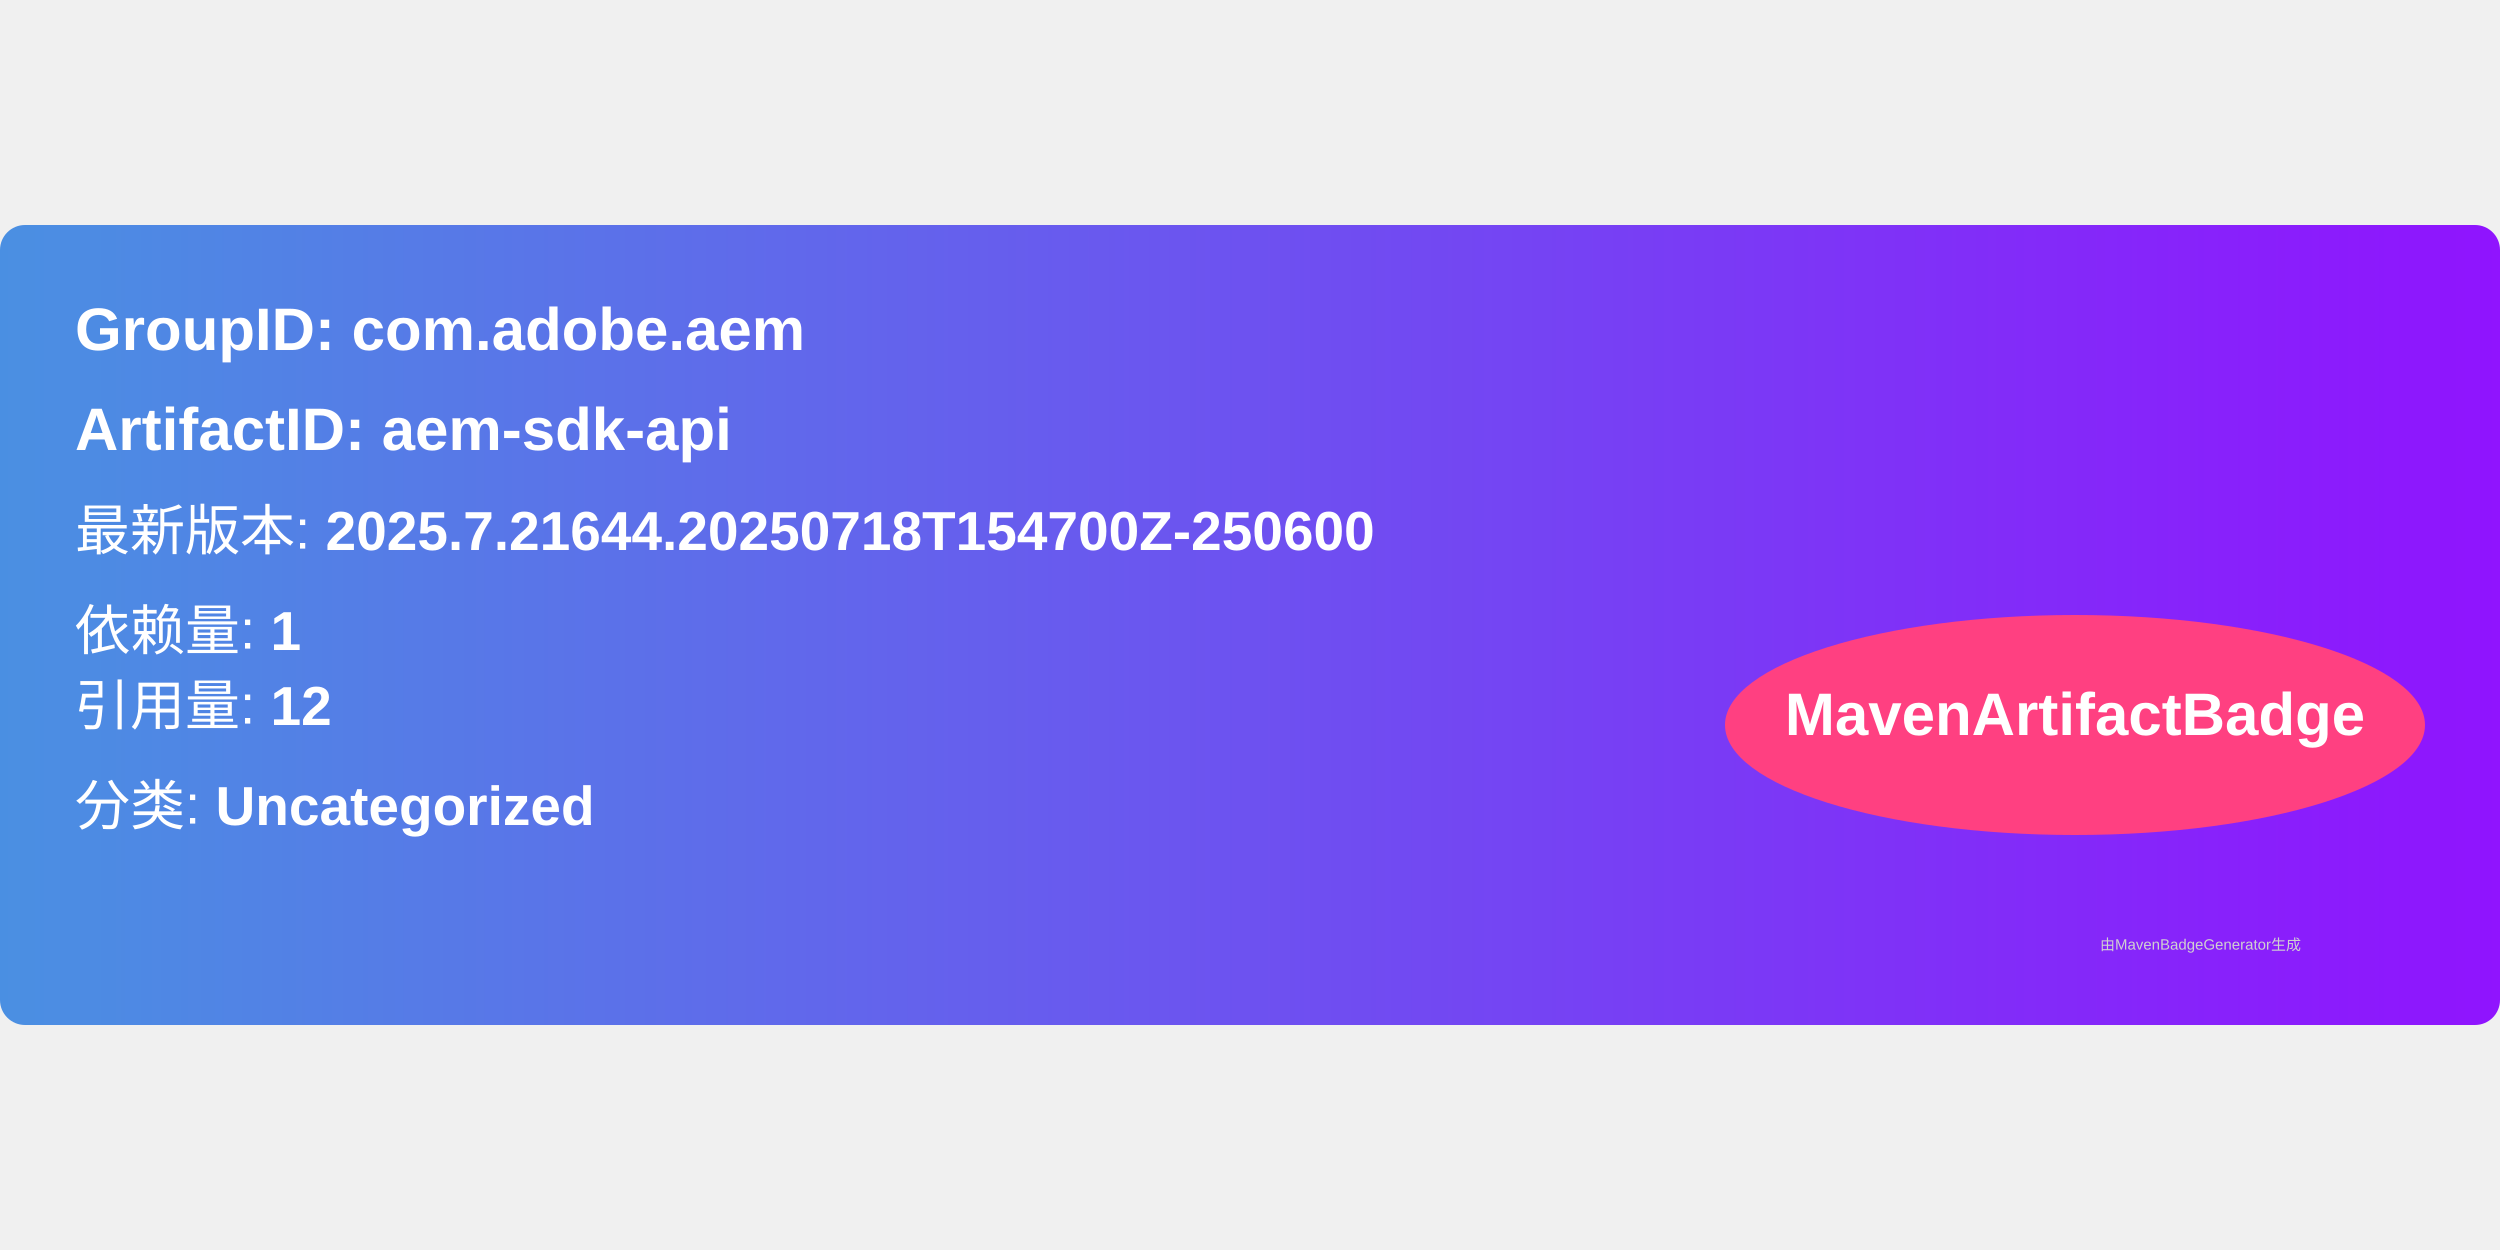
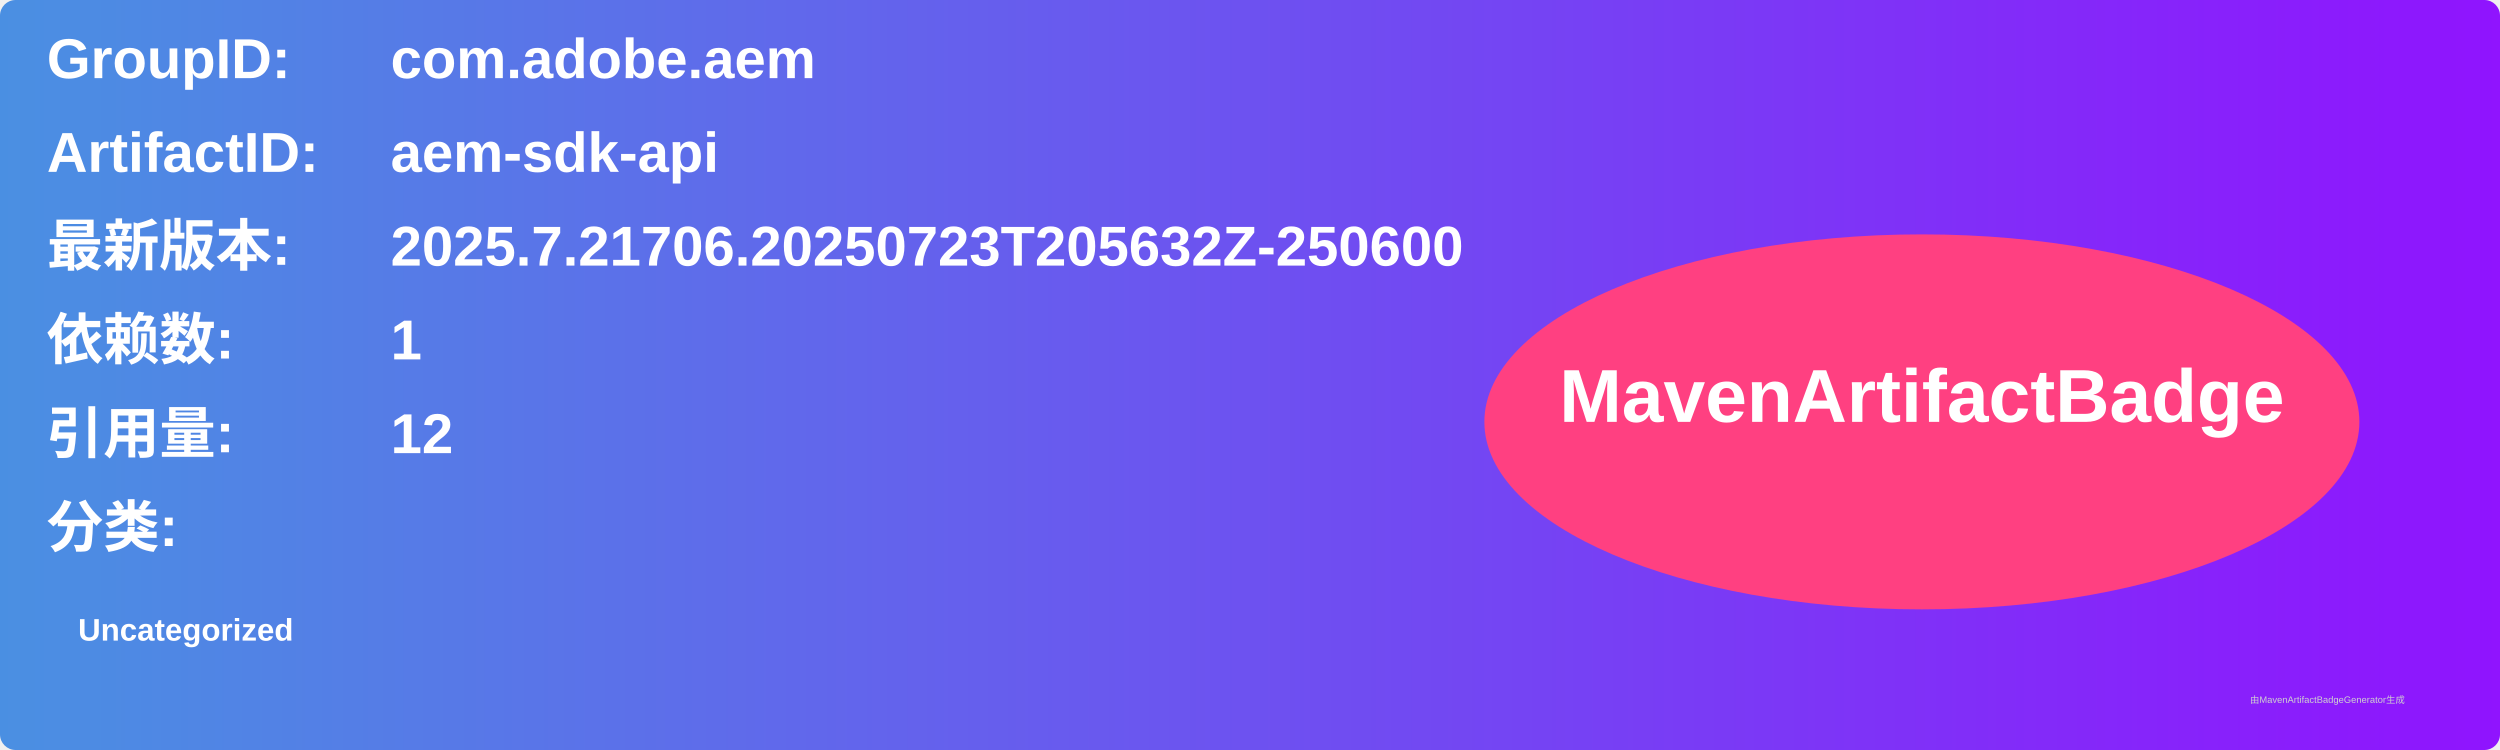
- <svg xmlns="http://www.w3.org/2000/svg" width="300" height="150" viewBox="0 0 500 160">
+ <svg xmlns="http://www.w3.org/2000/svg" width="800" height="240" viewBox="0 0 800 240">
  <linearGradient id="grad" x1="0%" y1="0%" x2="100%" y2="0%">
    <stop offset="0%" stop-color="#4a90e2" />
    <stop offset="100%" stop-color="#9013fe" />
  </linearGradient>
  <rect width="100%" height="100%" rx="5" ry="5" fill="url(#grad)" />
  <g transform="translate(15, 15)">
-     <text x="0" y="10" font-family="Arial" font-size="12" fill="white" font-weight="bold" width="260">
-       GroupID:   com.adobe.aem
+     <text x="0" y="10" font-family="Arial" font-size="18" fill="white" font-weight="bold" width="260">GroupID:</text>
+     <text x="110" y="10" font-family="Arial" font-size="18" fill="white" font-weight="bold" width="460">com.adobe.aem</text>
+     <text x="0" y="40" font-family="Arial" font-size="18" fill="white" font-weight="bold" width="260">ArtifactID:</text>
+     <text x="110" y="40" font-family="Arial" font-size="18" fill="white" font-weight="bold" width="460">aem-sdk-api</text>
+     <text x="0" y="70" font-family="Arial" font-size="18" fill="white" font-weight="bold">最新版本:</text>
+     <text x="110" y="70" font-family="Arial" font-size="18" fill="white" font-weight="bold">
+       <tspan font-weight="bold">2025.7.21706.20250723T205632Z-250600</tspan>
    </text>
-     <text x="0" y="30" font-family="Arial" font-size="12" fill="white" font-weight="bold" width="260">
-       ArtifactID: aem-sdk-api
+     <text x="0" y="100" font-family="Arial" font-size="18" fill="white" font-weight="bold">依赖数: </text>
+     <text x="110" y="100" font-family="Arial" font-size="18" fill="white">
+       <tspan font-weight="bold">1</tspan>
    </text>
-     <text x="0" y="50" font-family="Arial" font-size="11" fill="white">
-       最新版本: <tspan font-weight="bold">2025.7.21644.20250718T154700Z-250600</tspan>
+     <text x="0" y="130" font-family="Arial" font-size="18" fill="white" font-weight="bold">引用量: </text>
+     <text x="110" y="130" font-family="Arial" font-size="18" fill="white">
+       <tspan font-weight="bold">12</tspan>
    </text>
-     <text x="0" y="70" font-family="Arial" font-size="11" fill="white">
-       依赖量: <tspan font-weight="bold">1</tspan>
+     <text x="0" y="160" font-family="Arial" font-size="18" fill="white" font-weight="bold">分类:</text>
+     <text x="10" y="190" font-family="Arial" font-size="10" fill="white">
+       <tspan font-weight="bold">Uncategorized</tspan>
    </text>
-     <text x="0" y="85" font-family="Arial" font-size="11" fill="white">
-       引用量: <tspan font-weight="bold">12</tspan>
-     </text>
-     <text x="0" y="105" font-family="Arial" font-size="11" fill="white">
-       分类: <tspan font-weight="bold">Uncategorized</tspan>
-     </text>
-     <ellipse cx="400" cy="85" rx="70" ry="22" fill="#ff4081" />
-     <text x="400" y="87" text-anchor="middle" font-family="Arial" font-size="12" fill="white" font-weight="bold">MavenArtifactBadge</text>
+     <ellipse cx="600" cy="120" rx="140" ry="60" fill="#ff4081" />
+     <text x="600" y="120" text-anchor="middle" font-family="Arial" font-size="24" fill="white" font-weight="bold">MavenArtifactBadge</text>
  </g>
-   <text x="420" y="145" font-family="Arial" font-size="3" fill="#d0d0d0">
-     由MavenBadgeGenerator生成
-   </text>
+   <text x="720" y="225" font-family="Arial" font-size="3" fill="#d0d0d0">由MavenArtifactBadgeGenerator生成</text>
</svg>
